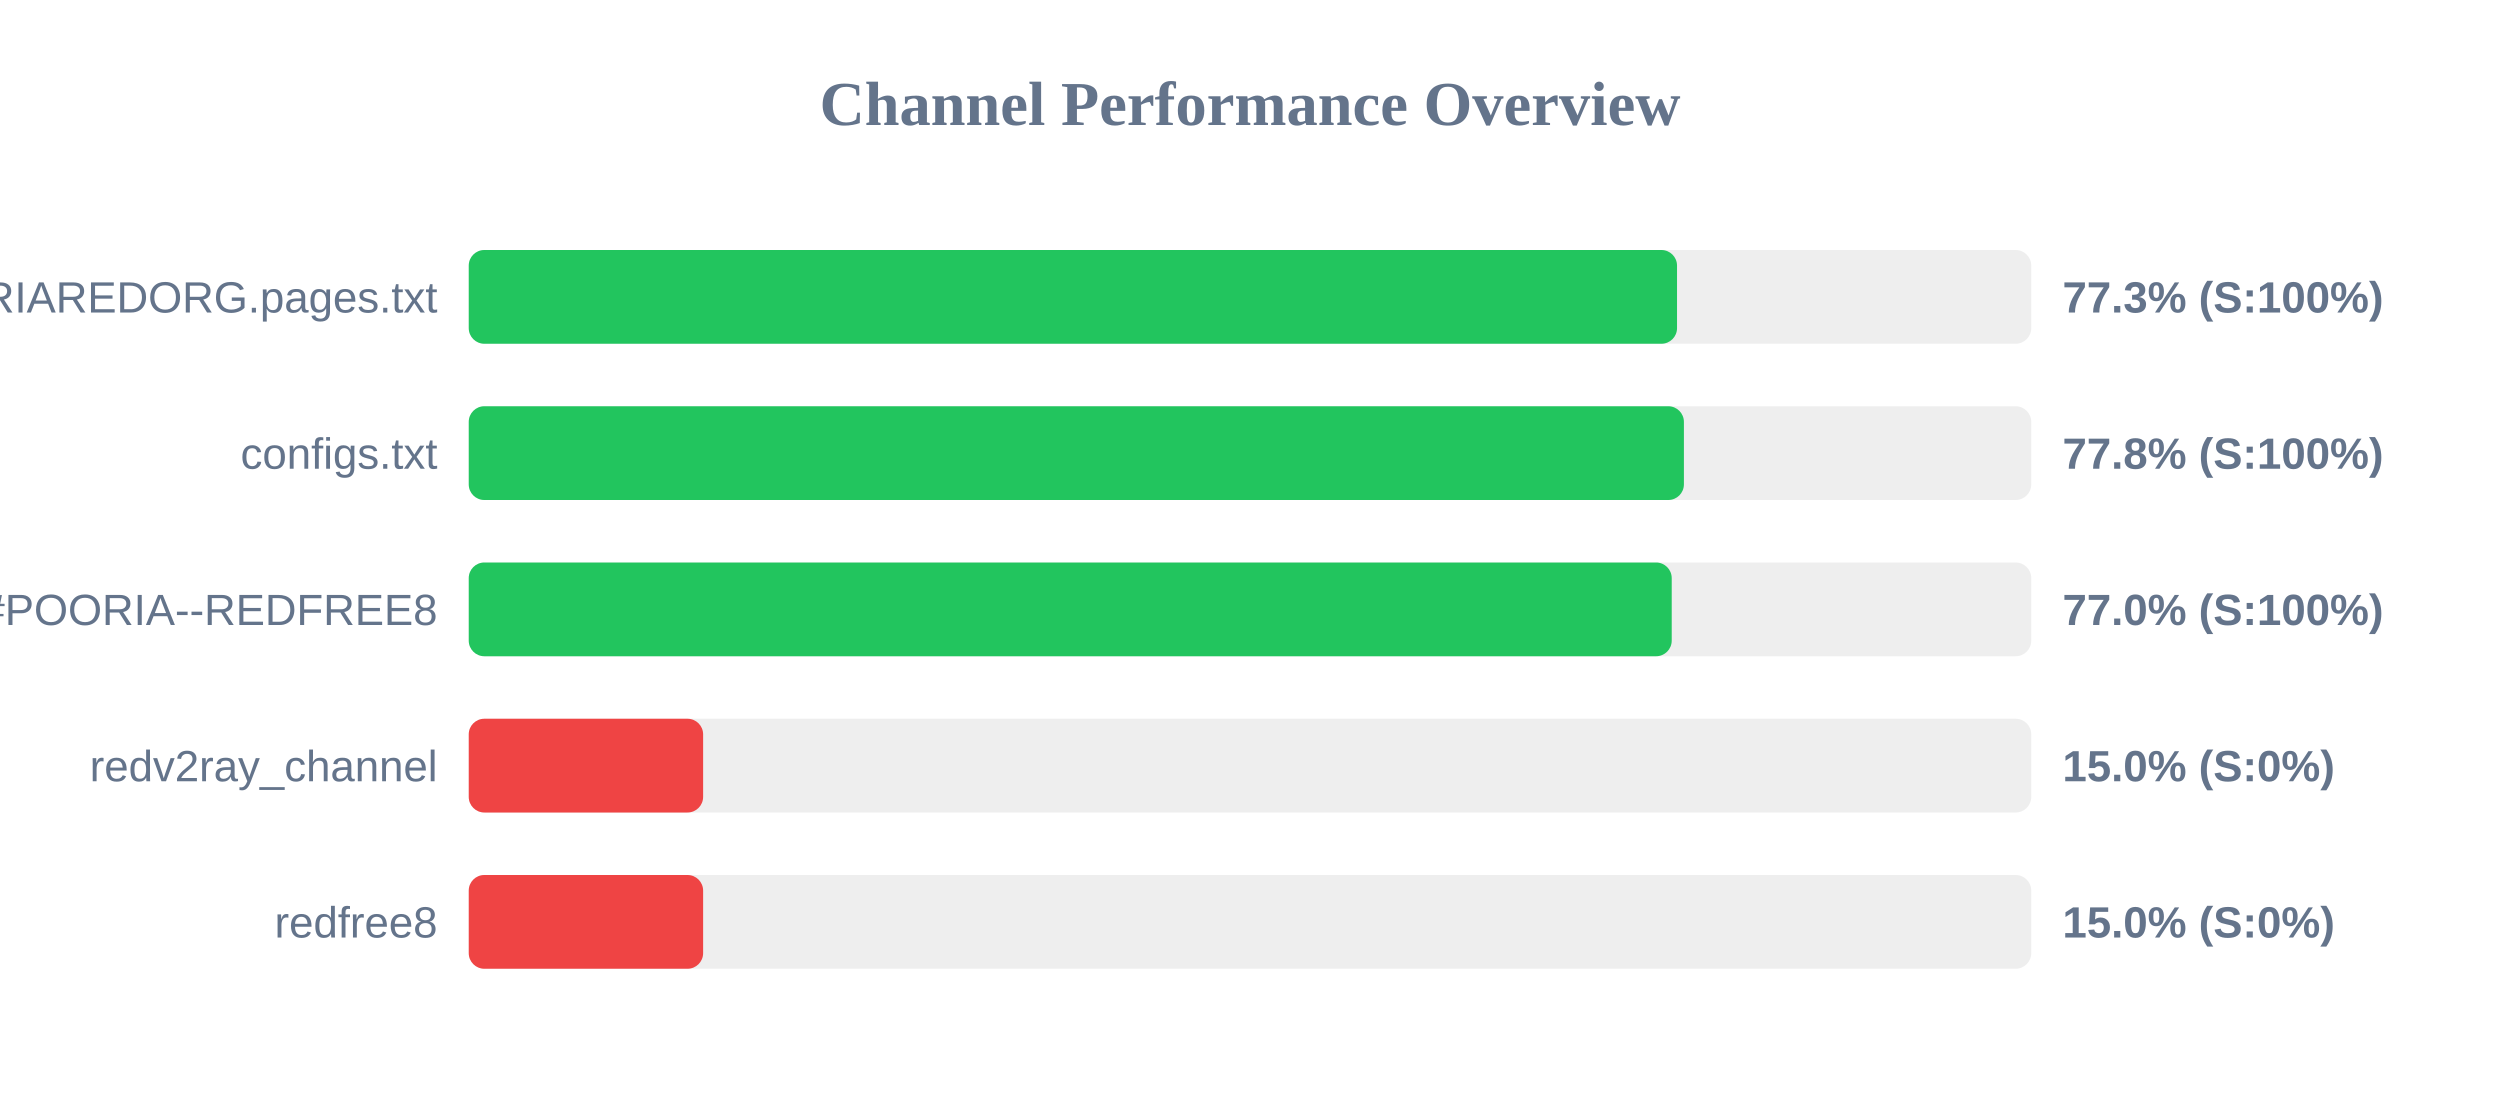
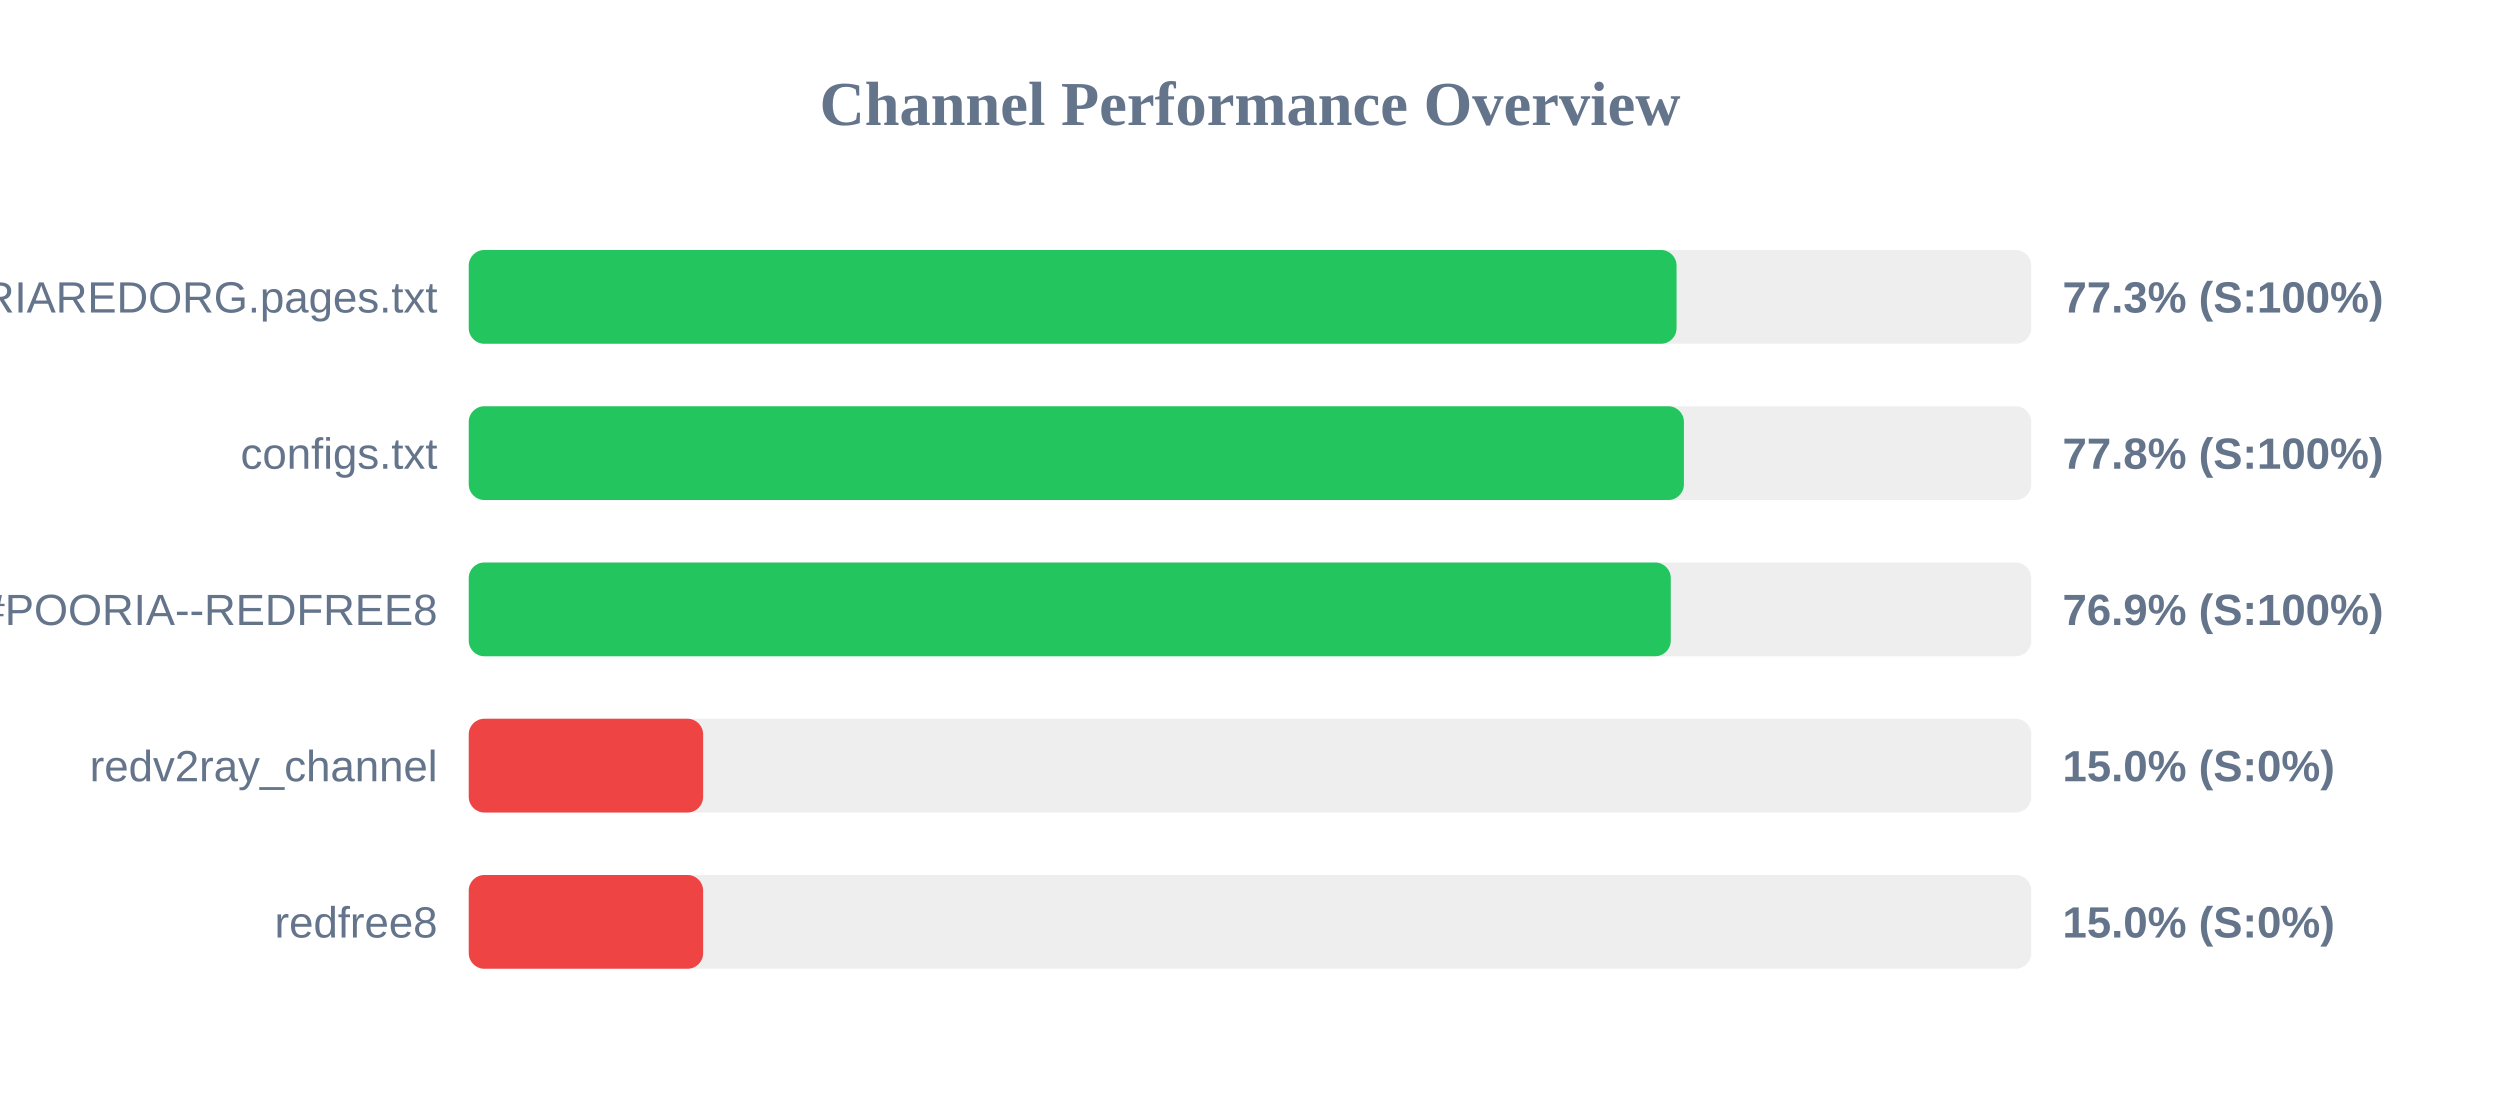
<svg xmlns="http://www.w3.org/2000/svg" width="800" height="350" version="1.1">
  <style>
        .row { font: 14px Arial; fill: #64748b; }
        .score { font: bold 14px Arial; fill: #64748b; }
    </style>
  <text x="400" y="40" text-anchor="middle" font-size="20px" font-weight="bold" fill="#64748b">Channel Performance Overview</text>
  <rect x="150" y="80" width="500" height="30" fill="#eee" rx="5" />
-   <rect x="150" y="80" width="386.65" height="30" fill="#22c55e" rx="5" />
+   <rect x="150" y="80" width="386.5" height="30" fill="#22c55e" rx="5" />
  <text x="140" y="100" text-anchor="end" class="row">POORIAREDORG.pages.txt</text>
  <text x="660" y="100" text-anchor="start" class="score">77.3% (S:100%)</text>
  <rect x="150" y="130" width="500" height="30" fill="#eee" rx="5" />
  <rect x="150" y="130" width="388.85" height="30" fill="#22c55e" rx="5" />
  <text x="140" y="150" text-anchor="end" class="row">configs.txt</text>
  <text x="660" y="150" text-anchor="start" class="score">77.8% (S:100%)</text>
  <rect x="150" y="180" width="500" height="30" fill="#eee" rx="5" />
-   <rect x="150" y="180" width="384.95" height="30" fill="#22c55e" rx="5" />
+   <rect x="150" y="180" width="384.65" height="30" fill="#22c55e" rx="5" />
  <text x="140" y="200" text-anchor="end" class="row">POORIA--REDFREE8.txt#POORIA--REDFREE8</text>
-   <text x="660" y="200" text-anchor="start" class="score">77.0% (S:100%)</text>
+   <text x="660" y="200" text-anchor="start" class="score">76.9% (S:100%)</text>
  <rect x="150" y="230" width="500" height="30" fill="#eee" rx="5" />
  <rect x="150" y="230" width="75.0" height="30" fill="#ef4444" rx="5" />
  <text x="140" y="250" text-anchor="end" class="row">redv2ray_channel</text>
  <text x="660" y="250" text-anchor="start" class="score">15.0% (S:0%)</text>
  <rect x="150" y="280" width="500" height="30" fill="#eee" rx="5" />
  <rect x="150" y="280" width="75.0" height="30" fill="#ef4444" rx="5" />
  <text x="140" y="300" text-anchor="end" class="row">redfree8</text>
  <text x="660" y="300" text-anchor="start" class="score">15.0% (S:0%)</text>
</svg>
